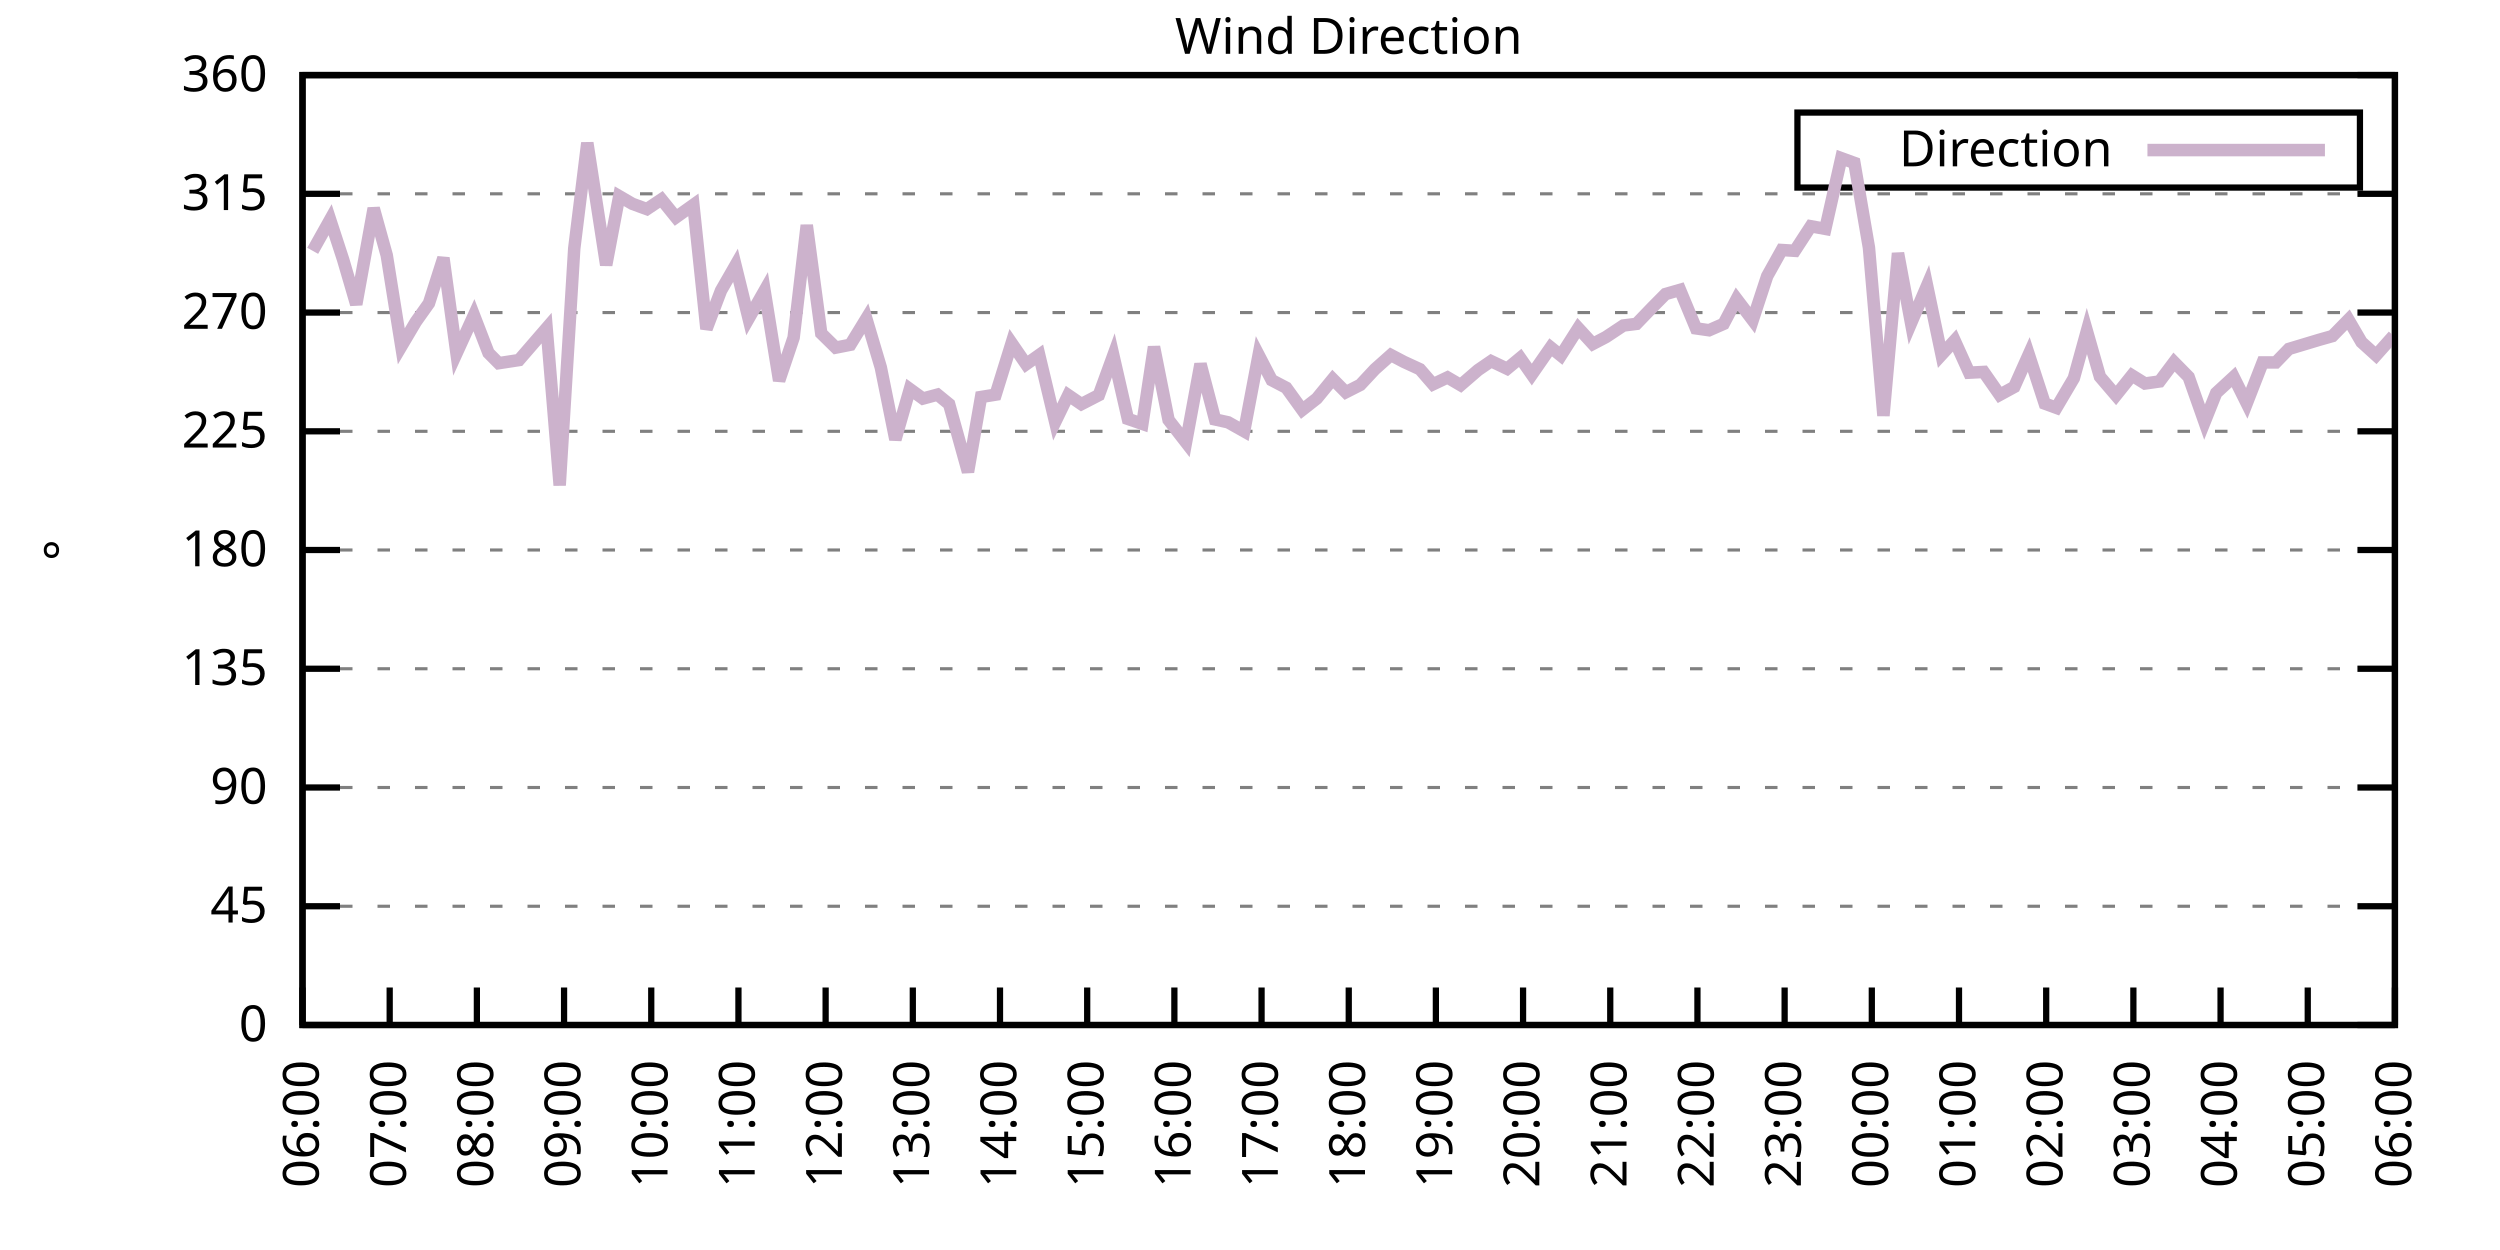
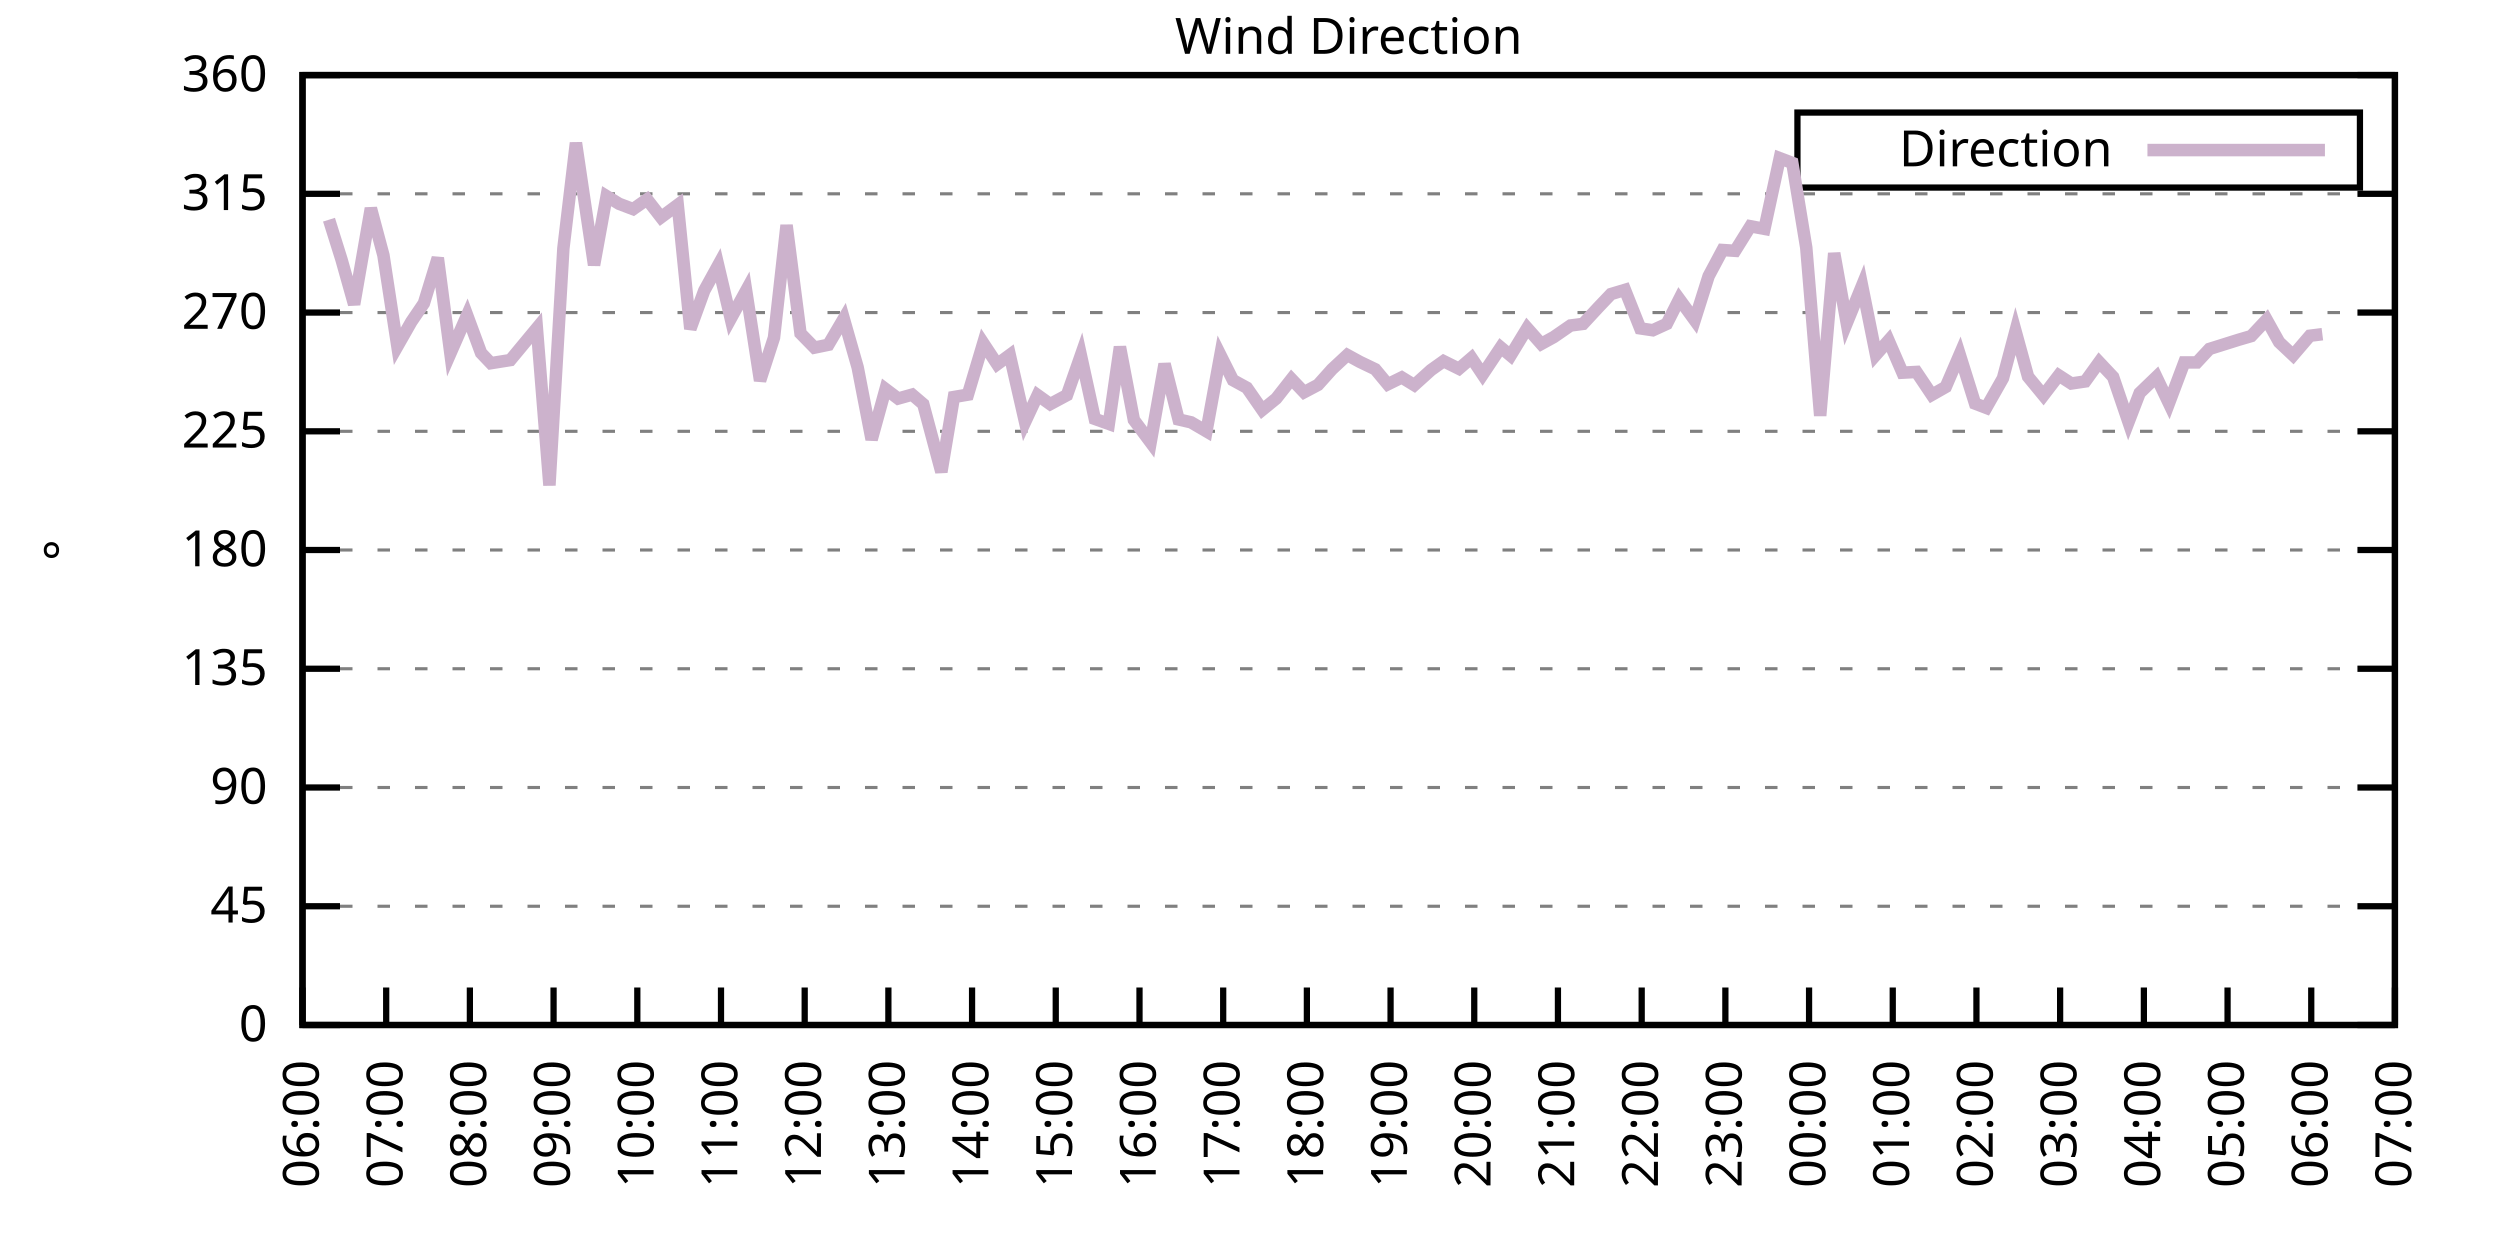
<svg xmlns="http://www.w3.org/2000/svg" xmlns:xlink="http://www.w3.org/1999/xlink" width="400" height="200" viewBox="0 0 400 200">
  <g id="gnuplot_canvas">
    <rect x="0" y="0" width="400" height="200" fill="none" />
    <defs>
      <circle id="gpDot" r="0.5" stroke-width="0.5" stroke="currentColor" />
      <path id="gpPt0" stroke-width="0.333" stroke="currentColor" d="M-1,0 h2 M0,-1 v2" />
      <path id="gpPt1" stroke-width="0.333" stroke="currentColor" d="M-1,-1 L1,1 M1,-1 L-1,1" />
      <path id="gpPt2" stroke-width="0.333" stroke="currentColor" d="M-1,0 L1,0 M0,-1 L0,1 M-1,-1 L1,1 M-1,1 L1,-1" />
      <rect id="gpPt3" stroke-width="0.333" stroke="currentColor" x="-1" y="-1" width="2" height="2" />
      <rect id="gpPt4" stroke-width="0.333" stroke="currentColor" fill="currentColor" x="-1" y="-1" width="2" height="2" />
      <circle id="gpPt5" stroke-width="0.333" stroke="currentColor" cx="0" cy="0" r="1" />
      <use xlink:href="#gpPt5" id="gpPt6" fill="currentColor" stroke="none" />
      <path id="gpPt7" stroke-width="0.333" stroke="currentColor" d="M0,-1.33 L-1.33,0.67 L1.33,0.67 z" />
      <use xlink:href="#gpPt7" id="gpPt8" fill="currentColor" stroke="none" />
      <use xlink:href="#gpPt7" id="gpPt9" stroke="currentColor" transform="rotate(180)" />
      <use xlink:href="#gpPt9" id="gpPt10" fill="currentColor" stroke="none" />
      <use xlink:href="#gpPt3" id="gpPt11" stroke="currentColor" transform="rotate(45)" />
      <use xlink:href="#gpPt11" id="gpPt12" fill="currentColor" stroke="none" />
      <path id="gpPt13" stroke-width="0.333" stroke="currentColor" d="M0,1.330 L1.265,0.411 L0.782,-1.067 L-0.782,-1.076 L-1.265,0.411 z" />
      <use xlink:href="#gpPt13" id="gpPt14" fill="currentColor" stroke="none" />
      <filter id="textbox" filterUnits="objectBoundingBox" x="0" y="0" height="1" width="1">
        <feFlood flood-color="white" flood-opacity="1" result="bgnd" />
        <feComposite in="SourceGraphic" in2="bgnd" operator="atop" />
      </filter>
      <filter id="greybox" filterUnits="objectBoundingBox" x="0" y="0" height="1" width="1">
        <feFlood flood-color="lightgrey" flood-opacity="1" result="grey" />
        <feComposite in="SourceGraphic" in2="grey" operator="atop" />
      </filter>
    </defs>
    <g fill="none" color="white" stroke="currentColor" stroke-width="1.00" stroke-linecap="butt" stroke-linejoin="miter">
</g>
    <g fill="none" color="black" stroke="currentColor" stroke-width="1.00" stroke-linecap="butt" stroke-linejoin="miter">
      <g stroke="none" shape-rendering="crispEdges">
        <polygon fill="rgb(255, 255, 255)" points="48.40,164.00 383.18,164.00 383.18,12.02 48.40,12.02 " />
      </g>
    </g>
    <g fill="none" color="black" stroke="currentColor" stroke-width="1.00" stroke-linecap="butt" stroke-linejoin="miter">
</g>
    <g fill="none" color="black" stroke="black" stroke-width="0.50" stroke-linecap="butt" stroke-linejoin="miter">
</g>
    <g fill="none" color="gray" stroke="currentColor" stroke-width="0.50" stroke-linecap="butt" stroke-linejoin="miter">
      <path stroke="gray" stroke-dasharray="2,4" class="gridline" d="M48.40,164.00 L383.19,164.00  " />
    </g>
    <g fill="none" color="gray" stroke="gray" stroke-width="1.00" stroke-linecap="butt" stroke-linejoin="miter">
</g>
    <g fill="none" color="black" stroke="currentColor" stroke-width="1.00" stroke-linecap="butt" stroke-linejoin="miter">
      <path stroke="black" d="M48.40,164.00 L54.40,164.00 M383.19,164.00 L377.19,164.00  " />
      <g transform="translate(42.80,166.60)" stroke="none" fill="black" font-family="Sans" font-size="8.00" text-anchor="end">
        <text>
          <tspan font-family="Sans"> 0</tspan>
        </text>
      </g>
    </g>
    <g fill="none" color="black" stroke="currentColor" stroke-width="1.00" stroke-linecap="butt" stroke-linejoin="miter">
</g>
    <g fill="none" color="black" stroke="black" stroke-width="0.50" stroke-linecap="butt" stroke-linejoin="miter">
</g>
    <g fill="none" color="gray" stroke="currentColor" stroke-width="0.50" stroke-linecap="butt" stroke-linejoin="miter">
      <path stroke="gray" stroke-dasharray="2,4" class="gridline" d="M48.40,145.00 L383.19,145.00  " />
    </g>
    <g fill="none" color="gray" stroke="gray" stroke-width="1.00" stroke-linecap="butt" stroke-linejoin="miter">
</g>
    <g fill="none" color="black" stroke="currentColor" stroke-width="1.00" stroke-linecap="butt" stroke-linejoin="miter">
      <path stroke="black" d="M48.40,145.00 L54.40,145.00 M383.19,145.00 L377.19,145.00  " />
      <g transform="translate(42.80,147.60)" stroke="none" fill="black" font-family="Sans" font-size="8.00" text-anchor="end">
        <text>
          <tspan font-family="Sans"> 45</tspan>
        </text>
      </g>
    </g>
    <g fill="none" color="black" stroke="currentColor" stroke-width="1.00" stroke-linecap="butt" stroke-linejoin="miter">
</g>
    <g fill="none" color="black" stroke="black" stroke-width="0.50" stroke-linecap="butt" stroke-linejoin="miter">
</g>
    <g fill="none" color="gray" stroke="currentColor" stroke-width="0.50" stroke-linecap="butt" stroke-linejoin="miter">
      <path stroke="gray" stroke-dasharray="2,4" class="gridline" d="M48.40,126.00 L383.19,126.00  " />
    </g>
    <g fill="none" color="gray" stroke="gray" stroke-width="1.00" stroke-linecap="butt" stroke-linejoin="miter">
</g>
    <g fill="none" color="black" stroke="currentColor" stroke-width="1.00" stroke-linecap="butt" stroke-linejoin="miter">
      <path stroke="black" d="M48.40,126.00 L54.40,126.00 M383.19,126.00 L377.19,126.00  " />
      <g transform="translate(42.80,128.60)" stroke="none" fill="black" font-family="Sans" font-size="8.00" text-anchor="end">
        <text>
          <tspan font-family="Sans"> 90</tspan>
        </text>
      </g>
    </g>
    <g fill="none" color="black" stroke="currentColor" stroke-width="1.00" stroke-linecap="butt" stroke-linejoin="miter">
</g>
    <g fill="none" color="black" stroke="black" stroke-width="0.50" stroke-linecap="butt" stroke-linejoin="miter">
</g>
    <g fill="none" color="gray" stroke="currentColor" stroke-width="0.50" stroke-linecap="butt" stroke-linejoin="miter">
      <path stroke="gray" stroke-dasharray="2,4" class="gridline" d="M48.40,107.00 L383.19,107.00  " />
    </g>
    <g fill="none" color="gray" stroke="gray" stroke-width="1.00" stroke-linecap="butt" stroke-linejoin="miter">
</g>
    <g fill="none" color="black" stroke="currentColor" stroke-width="1.00" stroke-linecap="butt" stroke-linejoin="miter">
      <path stroke="black" d="M48.40,107.00 L54.40,107.00 M383.19,107.00 L377.19,107.00  " />
      <g transform="translate(42.80,109.60)" stroke="none" fill="black" font-family="Sans" font-size="8.00" text-anchor="end">
        <text>
          <tspan font-family="Sans"> 135</tspan>
        </text>
      </g>
    </g>
    <g fill="none" color="black" stroke="currentColor" stroke-width="1.00" stroke-linecap="butt" stroke-linejoin="miter">
</g>
    <g fill="none" color="black" stroke="black" stroke-width="0.50" stroke-linecap="butt" stroke-linejoin="miter">
</g>
    <g fill="none" color="gray" stroke="currentColor" stroke-width="0.50" stroke-linecap="butt" stroke-linejoin="miter">
      <path stroke="gray" stroke-dasharray="2,4" class="gridline" d="M48.40,88.00 L383.19,88.00  " />
    </g>
    <g fill="none" color="gray" stroke="gray" stroke-width="1.00" stroke-linecap="butt" stroke-linejoin="miter">
</g>
    <g fill="none" color="black" stroke="currentColor" stroke-width="1.00" stroke-linecap="butt" stroke-linejoin="miter">
      <path stroke="black" d="M48.40,88.00 L54.40,88.00 M383.19,88.00 L377.19,88.00  " />
      <g transform="translate(42.80,90.60)" stroke="none" fill="black" font-family="Sans" font-size="8.00" text-anchor="end">
        <text>
          <tspan font-family="Sans"> 180</tspan>
        </text>
      </g>
    </g>
    <g fill="none" color="black" stroke="currentColor" stroke-width="1.00" stroke-linecap="butt" stroke-linejoin="miter">
</g>
    <g fill="none" color="black" stroke="black" stroke-width="0.50" stroke-linecap="butt" stroke-linejoin="miter">
</g>
    <g fill="none" color="gray" stroke="currentColor" stroke-width="0.50" stroke-linecap="butt" stroke-linejoin="miter">
      <path stroke="gray" stroke-dasharray="2,4" class="gridline" d="M48.40,69.01 L383.19,69.01  " />
    </g>
    <g fill="none" color="gray" stroke="gray" stroke-width="1.00" stroke-linecap="butt" stroke-linejoin="miter">
</g>
    <g fill="none" color="black" stroke="currentColor" stroke-width="1.00" stroke-linecap="butt" stroke-linejoin="miter">
      <path stroke="black" d="M48.40,69.01 L54.40,69.01 M383.19,69.01 L377.19,69.01  " />
      <g transform="translate(42.80,71.61)" stroke="none" fill="black" font-family="Sans" font-size="8.00" text-anchor="end">
        <text>
          <tspan font-family="Sans"> 225</tspan>
        </text>
      </g>
    </g>
    <g fill="none" color="black" stroke="currentColor" stroke-width="1.00" stroke-linecap="butt" stroke-linejoin="miter">
</g>
    <g fill="none" color="black" stroke="black" stroke-width="0.50" stroke-linecap="butt" stroke-linejoin="miter">
</g>
    <g fill="none" color="gray" stroke="currentColor" stroke-width="0.50" stroke-linecap="butt" stroke-linejoin="miter">
      <path stroke="gray" stroke-dasharray="2,4" class="gridline" d="M48.40,50.01 L383.19,50.01  " />
    </g>
    <g fill="none" color="gray" stroke="gray" stroke-width="1.00" stroke-linecap="butt" stroke-linejoin="miter">
</g>
    <g fill="none" color="black" stroke="currentColor" stroke-width="1.00" stroke-linecap="butt" stroke-linejoin="miter">
      <path stroke="black" d="M48.40,50.01 L54.40,50.01 M383.19,50.01 L377.19,50.01  " />
      <g transform="translate(42.80,52.61)" stroke="none" fill="black" font-family="Sans" font-size="8.00" text-anchor="end">
        <text>
          <tspan font-family="Sans"> 270</tspan>
        </text>
      </g>
    </g>
    <g fill="none" color="black" stroke="currentColor" stroke-width="1.00" stroke-linecap="butt" stroke-linejoin="miter">
</g>
    <g fill="none" color="black" stroke="black" stroke-width="0.50" stroke-linecap="butt" stroke-linejoin="miter">
</g>
    <g fill="none" color="gray" stroke="currentColor" stroke-width="0.50" stroke-linecap="butt" stroke-linejoin="miter">
      <path stroke="gray" stroke-dasharray="2,4" class="gridline" d="M48.40,31.01 L383.19,31.01  " />
    </g>
    <g fill="none" color="gray" stroke="gray" stroke-width="1.00" stroke-linecap="butt" stroke-linejoin="miter">
</g>
    <g fill="none" color="black" stroke="currentColor" stroke-width="1.00" stroke-linecap="butt" stroke-linejoin="miter">
      <path stroke="black" d="M48.40,31.01 L54.40,31.01 M383.19,31.01 L377.19,31.01  " />
      <g transform="translate(42.80,33.61)" stroke="none" fill="black" font-family="Sans" font-size="8.00" text-anchor="end">
        <text>
          <tspan font-family="Sans"> 315</tspan>
        </text>
      </g>
    </g>
    <g fill="none" color="black" stroke="currentColor" stroke-width="1.00" stroke-linecap="butt" stroke-linejoin="miter">
</g>
    <g fill="none" color="black" stroke="black" stroke-width="0.50" stroke-linecap="butt" stroke-linejoin="miter">
</g>
    <g fill="none" color="gray" stroke="currentColor" stroke-width="0.50" stroke-linecap="butt" stroke-linejoin="miter">
      <path stroke="gray" stroke-dasharray="2,4" class="gridline" d="M48.40,12.01 L383.19,12.01  " />
    </g>
    <g fill="none" color="gray" stroke="gray" stroke-width="1.00" stroke-linecap="butt" stroke-linejoin="miter">
</g>
    <g fill="none" color="black" stroke="currentColor" stroke-width="1.00" stroke-linecap="butt" stroke-linejoin="miter">
      <path stroke="black" d="M48.40,12.01 L54.40,12.01 M383.19,12.01 L377.19,12.01  " />
      <g transform="translate(42.80,14.61)" stroke="none" fill="black" font-family="Sans" font-size="8.00" text-anchor="end">
        <text>
          <tspan font-family="Sans"> 360</tspan>
        </text>
      </g>
    </g>
    <g fill="none" color="black" stroke="currentColor" stroke-width="1.00" stroke-linecap="butt" stroke-linejoin="miter">
      <path stroke="black" d="M48.40,164.00 L48.40,158.00  " />
      <g transform="translate(51.00,169.60) rotate(270.00)" stroke="none" fill="black" font-family="Sans" font-size="8.00" text-anchor="end">
        <text>
          <tspan font-family="Sans">06:00</tspan>
        </text>
      </g>
    </g>
    <g fill="none" color="black" stroke="currentColor" stroke-width="1.00" stroke-linecap="butt" stroke-linejoin="miter">
-       <path stroke="black" d="M62.35,164.00 L62.35,158.00  " />
-       <g transform="translate(64.95,169.60) rotate(270.00)" stroke="none" fill="black" font-family="Sans" font-size="8.00" text-anchor="end">
+       <path stroke="black" d="M61.79,164.00 L61.79,158.00  " />
+       <g transform="translate(64.39,169.60) rotate(270.00)" stroke="none" fill="black" font-family="Sans" font-size="8.00" text-anchor="end">
        <text>
          <tspan font-family="Sans">07:00</tspan>
        </text>
      </g>
    </g>
    <g fill="none" color="black" stroke="currentColor" stroke-width="1.00" stroke-linecap="butt" stroke-linejoin="miter">
-       <path stroke="black" d="M76.30,164.00 L76.30,158.00  " />
-       <g transform="translate(78.90,169.60) rotate(270.00)" stroke="none" fill="black" font-family="Sans" font-size="8.00" text-anchor="end">
+       <path stroke="black" d="M75.18,164.00 L75.18,158.00  " />
+       <g transform="translate(77.78,169.60) rotate(270.00)" stroke="none" fill="black" font-family="Sans" font-size="8.00" text-anchor="end">
        <text>
          <tspan font-family="Sans">08:00</tspan>
        </text>
      </g>
    </g>
    <g fill="none" color="black" stroke="currentColor" stroke-width="1.00" stroke-linecap="butt" stroke-linejoin="miter">
-       <path stroke="black" d="M90.25,164.00 L90.25,158.00  " />
-       <g transform="translate(92.85,169.60) rotate(270.00)" stroke="none" fill="black" font-family="Sans" font-size="8.00" text-anchor="end">
+       <path stroke="black" d="M88.57,164.00 L88.57,158.00  " />
+       <g transform="translate(91.17,169.60) rotate(270.00)" stroke="none" fill="black" font-family="Sans" font-size="8.00" text-anchor="end">
        <text>
          <tspan font-family="Sans">09:00</tspan>
        </text>
      </g>
    </g>
    <g fill="none" color="black" stroke="currentColor" stroke-width="1.00" stroke-linecap="butt" stroke-linejoin="miter">
-       <path stroke="black" d="M104.20,164.00 L104.20,158.00  " />
-       <g transform="translate(106.80,169.60) rotate(270.00)" stroke="none" fill="black" font-family="Sans" font-size="8.00" text-anchor="end">
+       <path stroke="black" d="M101.97,164.00 L101.97,158.00  " />
+       <g transform="translate(104.57,169.60) rotate(270.00)" stroke="none" fill="black" font-family="Sans" font-size="8.00" text-anchor="end">
        <text>
          <tspan font-family="Sans">10:00</tspan>
        </text>
      </g>
    </g>
    <g fill="none" color="black" stroke="currentColor" stroke-width="1.00" stroke-linecap="butt" stroke-linejoin="miter">
-       <path stroke="black" d="M118.15,164.00 L118.15,158.00  " />
-       <g transform="translate(120.75,169.60) rotate(270.00)" stroke="none" fill="black" font-family="Sans" font-size="8.00" text-anchor="end">
+       <path stroke="black" d="M115.36,164.00 L115.36,158.00  " />
+       <g transform="translate(117.96,169.60) rotate(270.00)" stroke="none" fill="black" font-family="Sans" font-size="8.00" text-anchor="end">
        <text>
          <tspan font-family="Sans">11:00</tspan>
        </text>
      </g>
    </g>
    <g fill="none" color="black" stroke="currentColor" stroke-width="1.00" stroke-linecap="butt" stroke-linejoin="miter">
-       <path stroke="black" d="M132.10,164.00 L132.10,158.00  " />
-       <g transform="translate(134.70,169.60) rotate(270.00)" stroke="none" fill="black" font-family="Sans" font-size="8.00" text-anchor="end">
+       <path stroke="black" d="M128.75,164.00 L128.75,158.00  " />
+       <g transform="translate(131.35,169.60) rotate(270.00)" stroke="none" fill="black" font-family="Sans" font-size="8.00" text-anchor="end">
        <text>
          <tspan font-family="Sans">12:00</tspan>
        </text>
      </g>
    </g>
    <g fill="none" color="black" stroke="currentColor" stroke-width="1.00" stroke-linecap="butt" stroke-linejoin="miter">
-       <path stroke="black" d="M146.05,164.00 L146.05,158.00  " />
-       <g transform="translate(148.65,169.60) rotate(270.00)" stroke="none" fill="black" font-family="Sans" font-size="8.00" text-anchor="end">
+       <path stroke="black" d="M142.14,164.00 L142.14,158.00  " />
+       <g transform="translate(144.74,169.60) rotate(270.00)" stroke="none" fill="black" font-family="Sans" font-size="8.00" text-anchor="end">
        <text>
          <tspan font-family="Sans">13:00</tspan>
        </text>
      </g>
    </g>
    <g fill="none" color="black" stroke="currentColor" stroke-width="1.00" stroke-linecap="butt" stroke-linejoin="miter">
-       <path stroke="black" d="M160.00,164.00 L160.00,158.00  " />
-       <g transform="translate(162.60,169.60) rotate(270.00)" stroke="none" fill="black" font-family="Sans" font-size="8.00" text-anchor="end">
+       <path stroke="black" d="M155.53,164.00 L155.53,158.00  " />
+       <g transform="translate(158.13,169.60) rotate(270.00)" stroke="none" fill="black" font-family="Sans" font-size="8.00" text-anchor="end">
        <text>
          <tspan font-family="Sans">14:00</tspan>
        </text>
      </g>
    </g>
    <g fill="none" color="black" stroke="currentColor" stroke-width="1.00" stroke-linecap="butt" stroke-linejoin="miter">
-       <path stroke="black" d="M173.95,164.00 L173.95,158.00  " />
-       <g transform="translate(176.55,169.60) rotate(270.00)" stroke="none" fill="black" font-family="Sans" font-size="8.00" text-anchor="end">
+       <path stroke="black" d="M168.92,164.00 L168.92,158.00  " />
+       <g transform="translate(171.52,169.60) rotate(270.00)" stroke="none" fill="black" font-family="Sans" font-size="8.00" text-anchor="end">
        <text>
          <tspan font-family="Sans">15:00</tspan>
        </text>
      </g>
    </g>
    <g fill="none" color="black" stroke="currentColor" stroke-width="1.00" stroke-linecap="butt" stroke-linejoin="miter">
-       <path stroke="black" d="M187.90,164.00 L187.90,158.00  " />
-       <g transform="translate(190.50,169.60) rotate(270.00)" stroke="none" fill="black" font-family="Sans" font-size="8.00" text-anchor="end">
+       <path stroke="black" d="M182.32,164.00 L182.32,158.00  " />
+       <g transform="translate(184.92,169.60) rotate(270.00)" stroke="none" fill="black" font-family="Sans" font-size="8.00" text-anchor="end">
        <text>
          <tspan font-family="Sans">16:00</tspan>
        </text>
      </g>
    </g>
    <g fill="none" color="black" stroke="currentColor" stroke-width="1.00" stroke-linecap="butt" stroke-linejoin="miter">
-       <path stroke="black" d="M201.85,164.00 L201.85,158.00  " />
-       <g transform="translate(204.45,169.60) rotate(270.00)" stroke="none" fill="black" font-family="Sans" font-size="8.00" text-anchor="end">
+       <path stroke="black" d="M195.71,164.00 L195.71,158.00  " />
+       <g transform="translate(198.31,169.60) rotate(270.00)" stroke="none" fill="black" font-family="Sans" font-size="8.00" text-anchor="end">
        <text>
          <tspan font-family="Sans">17:00</tspan>
        </text>
      </g>
    </g>
    <g fill="none" color="black" stroke="currentColor" stroke-width="1.00" stroke-linecap="butt" stroke-linejoin="miter">
-       <path stroke="black" d="M215.80,164.00 L215.80,158.00  " />
-       <g transform="translate(218.40,169.60) rotate(270.00)" stroke="none" fill="black" font-family="Sans" font-size="8.00" text-anchor="end">
+       <path stroke="black" d="M209.10,164.00 L209.10,158.00  " />
+       <g transform="translate(211.70,169.60) rotate(270.00)" stroke="none" fill="black" font-family="Sans" font-size="8.00" text-anchor="end">
        <text>
          <tspan font-family="Sans">18:00</tspan>
        </text>
      </g>
    </g>
    <g fill="none" color="black" stroke="currentColor" stroke-width="1.00" stroke-linecap="butt" stroke-linejoin="miter">
-       <path stroke="black" d="M229.74,164.00 L229.74,158.00  " />
-       <g transform="translate(232.34,169.60) rotate(270.00)" stroke="none" fill="black" font-family="Sans" font-size="8.00" text-anchor="end">
+       <path stroke="black" d="M222.49,164.00 L222.49,158.00  " />
+       <g transform="translate(225.09,169.60) rotate(270.00)" stroke="none" fill="black" font-family="Sans" font-size="8.00" text-anchor="end">
        <text>
          <tspan font-family="Sans">19:00</tspan>
        </text>
      </g>
    </g>
    <g fill="none" color="black" stroke="currentColor" stroke-width="1.00" stroke-linecap="butt" stroke-linejoin="miter">
-       <path stroke="black" d="M243.69,164.00 L243.69,158.00  " />
-       <g transform="translate(246.29,169.60) rotate(270.00)" stroke="none" fill="black" font-family="Sans" font-size="8.00" text-anchor="end">
+       <path stroke="black" d="M235.88,164.00 L235.88,158.00  " />
+       <g transform="translate(238.48,169.60) rotate(270.00)" stroke="none" fill="black" font-family="Sans" font-size="8.00" text-anchor="end">
        <text>
          <tspan font-family="Sans">20:00</tspan>
        </text>
      </g>
    </g>
    <g fill="none" color="black" stroke="currentColor" stroke-width="1.00" stroke-linecap="butt" stroke-linejoin="miter">
-       <path stroke="black" d="M257.64,164.00 L257.64,158.00  " />
-       <g transform="translate(260.24,169.60) rotate(270.00)" stroke="none" fill="black" font-family="Sans" font-size="8.00" text-anchor="end">
+       <path stroke="black" d="M249.27,164.00 L249.27,158.00  " />
+       <g transform="translate(251.87,169.60) rotate(270.00)" stroke="none" fill="black" font-family="Sans" font-size="8.00" text-anchor="end">
        <text>
          <tspan font-family="Sans">21:00</tspan>
        </text>
      </g>
    </g>
    <g fill="none" color="black" stroke="currentColor" stroke-width="1.00" stroke-linecap="butt" stroke-linejoin="miter">
-       <path stroke="black" d="M271.59,164.00 L271.59,158.00  " />
-       <g transform="translate(274.19,169.60) rotate(270.00)" stroke="none" fill="black" font-family="Sans" font-size="8.00" text-anchor="end">
+       <path stroke="black" d="M262.67,164.00 L262.67,158.00  " />
+       <g transform="translate(265.27,169.60) rotate(270.00)" stroke="none" fill="black" font-family="Sans" font-size="8.00" text-anchor="end">
        <text>
          <tspan font-family="Sans">22:00</tspan>
        </text>
      </g>
    </g>
    <g fill="none" color="black" stroke="currentColor" stroke-width="1.00" stroke-linecap="butt" stroke-linejoin="miter">
-       <path stroke="black" d="M285.54,164.00 L285.54,158.00  " />
-       <g transform="translate(288.14,169.60) rotate(270.00)" stroke="none" fill="black" font-family="Sans" font-size="8.00" text-anchor="end">
+       <path stroke="black" d="M276.06,164.00 L276.06,158.00  " />
+       <g transform="translate(278.66,169.60) rotate(270.00)" stroke="none" fill="black" font-family="Sans" font-size="8.00" text-anchor="end">
        <text>
          <tspan font-family="Sans">23:00</tspan>
        </text>
      </g>
    </g>
    <g fill="none" color="black" stroke="currentColor" stroke-width="1.00" stroke-linecap="butt" stroke-linejoin="miter">
-       <path stroke="black" d="M299.49,164.00 L299.49,158.00  " />
-       <g transform="translate(302.09,169.60) rotate(270.00)" stroke="none" fill="black" font-family="Sans" font-size="8.00" text-anchor="end">
+       <path stroke="black" d="M289.45,164.00 L289.45,158.00  " />
+       <g transform="translate(292.05,169.60) rotate(270.00)" stroke="none" fill="black" font-family="Sans" font-size="8.00" text-anchor="end">
        <text>
          <tspan font-family="Sans">00:00</tspan>
        </text>
      </g>
    </g>
    <g fill="none" color="black" stroke="currentColor" stroke-width="1.00" stroke-linecap="butt" stroke-linejoin="miter">
-       <path stroke="black" d="M313.44,164.00 L313.44,158.00  " />
-       <g transform="translate(316.04,169.60) rotate(270.00)" stroke="none" fill="black" font-family="Sans" font-size="8.00" text-anchor="end">
+       <path stroke="black" d="M302.84,164.00 L302.84,158.00  " />
+       <g transform="translate(305.44,169.60) rotate(270.00)" stroke="none" fill="black" font-family="Sans" font-size="8.00" text-anchor="end">
        <text>
          <tspan font-family="Sans">01:00</tspan>
        </text>
      </g>
    </g>
    <g fill="none" color="black" stroke="currentColor" stroke-width="1.00" stroke-linecap="butt" stroke-linejoin="miter">
-       <path stroke="black" d="M327.39,164.00 L327.39,158.00  " />
-       <g transform="translate(329.99,169.60) rotate(270.00)" stroke="none" fill="black" font-family="Sans" font-size="8.00" text-anchor="end">
+       <path stroke="black" d="M316.23,164.00 L316.23,158.00  " />
+       <g transform="translate(318.83,169.60) rotate(270.00)" stroke="none" fill="black" font-family="Sans" font-size="8.00" text-anchor="end">
        <text>
          <tspan font-family="Sans">02:00</tspan>
        </text>
      </g>
    </g>
    <g fill="none" color="black" stroke="currentColor" stroke-width="1.00" stroke-linecap="butt" stroke-linejoin="miter">
-       <path stroke="black" d="M341.34,164.00 L341.34,158.00  " />
-       <g transform="translate(343.94,169.60) rotate(270.00)" stroke="none" fill="black" font-family="Sans" font-size="8.00" text-anchor="end">
+       <path stroke="black" d="M329.62,164.00 L329.62,158.00  " />
+       <g transform="translate(332.22,169.60) rotate(270.00)" stroke="none" fill="black" font-family="Sans" font-size="8.00" text-anchor="end">
        <text>
          <tspan font-family="Sans">03:00</tspan>
        </text>
      </g>
    </g>
    <g fill="none" color="black" stroke="currentColor" stroke-width="1.00" stroke-linecap="butt" stroke-linejoin="miter">
-       <path stroke="black" d="M355.29,164.00 L355.29,158.00  " />
-       <g transform="translate(357.89,169.60) rotate(270.00)" stroke="none" fill="black" font-family="Sans" font-size="8.00" text-anchor="end">
+       <path stroke="black" d="M343.02,164.00 L343.02,158.00  " />
+       <g transform="translate(345.62,169.60) rotate(270.00)" stroke="none" fill="black" font-family="Sans" font-size="8.00" text-anchor="end">
        <text>
          <tspan font-family="Sans">04:00</tspan>
        </text>
      </g>
    </g>
    <g fill="none" color="black" stroke="currentColor" stroke-width="1.00" stroke-linecap="butt" stroke-linejoin="miter">
-       <path stroke="black" d="M369.24,164.00 L369.24,158.00  " />
-       <g transform="translate(371.84,169.60) rotate(270.00)" stroke="none" fill="black" font-family="Sans" font-size="8.00" text-anchor="end">
+       <path stroke="black" d="M356.41,164.00 L356.41,158.00  " />
+       <g transform="translate(359.01,169.60) rotate(270.00)" stroke="none" fill="black" font-family="Sans" font-size="8.00" text-anchor="end">
        <text>
          <tspan font-family="Sans">05:00</tspan>
+         </text>
+       </g>
+     </g>
+     <g fill="none" color="black" stroke="currentColor" stroke-width="1.00" stroke-linecap="butt" stroke-linejoin="miter">
+       <path stroke="black" d="M369.80,164.00 L369.80,158.00  " />
+       <g transform="translate(372.40,169.60) rotate(270.00)" stroke="none" fill="black" font-family="Sans" font-size="8.00" text-anchor="end">
+         <text>
+           <tspan font-family="Sans">06:00</tspan>
        </text>
      </g>
    </g>
    <g fill="none" color="black" stroke="currentColor" stroke-width="1.00" stroke-linecap="butt" stroke-linejoin="miter">
      <path stroke="black" d="M383.19,164.00 L383.19,158.00  " />
      <g transform="translate(385.79,169.60) rotate(270.00)" stroke="none" fill="black" font-family="Sans" font-size="8.00" text-anchor="end">
        <text>
-           <tspan font-family="Sans">06:00</tspan>
+           <tspan font-family="Sans">07:00</tspan>
        </text>
      </g>
    </g>
    <g fill="none" color="black" stroke="currentColor" stroke-width="1.00" stroke-linecap="butt" stroke-linejoin="miter">
</g>
    <g fill="none" color="black" stroke="currentColor" stroke-width="1.00" stroke-linecap="butt" stroke-linejoin="miter">
      <path stroke="black" d="M48.40,12.01 L48.40,164.00 L383.19,164.00 L383.19,12.01 L48.40,12.01 Z  " />
    </g>
    <g fill="none" color="black" stroke="currentColor" stroke-width="1.00" stroke-linecap="butt" stroke-linejoin="miter">
</g>
    <g fill="none" color="black" stroke="currentColor" stroke-width="1.00" stroke-linecap="butt" stroke-linejoin="miter">
      <path stroke="black" d="M287.59,30.01 L287.59,18.01 L377.59,18.01 L377.59,30.01 L287.59,30.01 Z  " />
    </g>
    <g id="Wind_direction_plot_1">
      <g fill="none" color="white" stroke="black" stroke-width="2.00" stroke-linecap="butt" stroke-linejoin="miter">
</g>
      <g fill="none" color="black" stroke="currentColor" stroke-width="2.00" stroke-linecap="butt" stroke-linejoin="miter">
        <g transform="translate(337.99,26.61)" stroke="none" fill="black" font-family="Sans" font-size="8.00" text-anchor="end">
          <text>
            <tspan font-family="Sans">Direction</tspan>
          </text>
        </g>
      </g>
      <g fill="none" color="black" stroke="currentColor" stroke-width="2.00" stroke-linecap="butt" stroke-linejoin="miter">
-         <path stroke="rgb(204, 178, 204)" d="M343.59,24.01 L371.99,24.01 M50.03,40.13 L52.82,35.15 L54.91,41.56 L57.00,48.70 L59.79,33.33 L61.88,40.85   L64.21,55.41 L66.53,51.49 L68.63,48.53 L70.95,41.27 L73.04,56.55 L75.83,50.43 L78.16,56.47 L79.79,58.11   L83.04,57.61 L87.46,52.50 L89.55,77.66 L91.88,39.75 L93.97,22.86 L96.99,42.41 L99.08,31.39 L101.18,32.61   L103.50,33.46 L105.83,31.90 L108.15,34.77 L110.94,32.78 L113.03,52.63 L115.36,46.50 L117.68,42.45 L119.78,50.98   L122.33,46.50 L124.66,60.90 L126.98,54.02 L129.08,36.03 L131.40,53.34 L133.72,55.62 L136.05,55.16 L138.61,50.98   L140.93,58.79 L143.26,70.32 L145.58,62.25 L147.67,63.77 L150.00,63.14 L151.86,64.66 L154.88,75.51 L156.97,63.52   L159.30,63.14 L161.86,54.90 L164.18,58.28 L166.27,56.80 L168.83,67.53 L170.92,63.22 L173.02,64.66 L175.81,63.22   L178.13,56.85 L180.46,67.02 L182.78,67.82 L184.64,55.50 L186.97,67.19 L189.76,70.78 L192.08,58.24 L194.41,67.11   L196.50,67.57 L199.06,69.01 L201.38,56.80 L203.47,60.82 L205.80,62.04 L208.36,65.59 L210.68,63.77 L213.24,60.65   L215.33,62.76 L217.65,61.58 L219.98,59.08 L222.54,56.80 L224.63,57.90 L227.19,59.08 L229.28,61.49 L231.60,60.39   L233.70,61.62 L236.49,59.21 L238.58,57.78 L241.14,59.00 L243.23,57.27 L245.09,59.93 L248.11,55.58 L249.74,56.89   L252.53,52.50 L254.85,55.03 L256.95,53.93 L259.74,52.08 L261.83,51.82 L264.39,49.16 L266.48,47.05 L268.80,46.38   L271.36,52.54 L273.45,52.84 L275.78,51.82 L277.87,47.85 L280.43,51.23 L282.75,44.18 L285.08,40.00 L287.17,40.13   L289.73,36.20 L292.05,36.62 L294.61,25.31 L296.70,26.07 L299.03,39.62 L301.35,66.52 L303.68,40.51 L305.77,51.70   L308.33,45.70 L310.65,56.76 L312.74,54.48 L315.07,59.63 L317.39,59.51 L319.95,63.18 L322.28,61.91 L324.60,56.72   L327.16,64.57 L329.02,65.25 L331.81,60.52 L333.90,52.96 L335.99,60.27 L338.55,63.26 L341.11,60.06 L343.20,61.36   L345.53,61.03 L347.85,57.94 L350.18,60.31 L352.73,67.53 L354.59,62.88 L357.38,60.31 L359.48,64.53 L362.03,57.99   L364.13,57.99 L366.22,55.83 L371.10,54.36 L373.19,53.77 L375.75,51.15 L377.84,54.74 L380.17,56.85 L382.96,53.72    " />
+         <path stroke="rgb(204, 178, 204)" d="M343.59,24.01 L371.99,24.01 M52.64,35.15 L54.65,41.56 L56.66,48.70 L59.34,33.33 L61.35,40.85 L63.58,55.41   L65.81,51.49 L67.82,48.53 L70.05,41.27 L72.06,56.55 L74.74,50.43 L76.97,56.47 L78.53,58.11 L81.66,57.61   L85.90,52.50 L87.91,77.66 L90.14,39.75 L92.15,22.86 L95.05,42.41 L97.06,31.39 L99.06,32.61 L101.30,33.46   L103.53,31.90 L105.76,34.77 L108.44,32.78 L110.45,52.63 L112.68,46.50 L114.91,42.45 L116.92,50.98 L119.38,46.50   L121.61,60.90 L123.84,54.02 L125.85,36.03 L128.08,53.34 L130.31,55.62 L132.54,55.16 L135.00,50.98 L137.23,58.79   L139.46,70.32 L141.69,62.25 L143.70,63.77 L145.94,63.14 L147.72,64.66 L150.62,75.51 L152.63,63.52 L154.86,63.14   L157.32,54.90 L159.55,58.28 L161.56,56.80 L164.01,67.53 L166.02,63.22 L168.03,64.66 L170.71,63.22 L172.94,56.85   L175.17,67.02 L177.41,67.82 L179.19,55.50 L181.42,67.19 L184.10,70.78 L186.33,58.24 L188.57,67.11 L190.57,67.57   L193.03,69.01 L195.26,56.80 L197.27,60.82 L199.50,62.04 L201.96,65.59 L204.19,63.77 L206.64,60.65 L208.65,62.76   L210.88,61.58 L213.12,59.08 L215.57,56.80 L217.58,57.90 L220.04,59.08 L222.04,61.49 L224.28,60.39 L226.29,61.62   L228.96,59.21 L230.97,57.78 L233.43,59.00 L235.44,57.27 L237.22,59.93 L240.12,55.58 L241.69,56.89 L244.36,52.50   L246.60,55.03 L248.60,53.93 L251.28,52.08 L253.29,51.82 L255.75,49.16 L257.76,47.05 L259.99,46.38 L262.44,52.54   L264.45,52.84 L266.68,51.82 L268.69,47.85 L271.15,51.23 L273.38,44.18 L275.61,40.00 L277.62,40.13 L280.07,36.20   L282.31,36.62 L284.76,25.31 L286.77,26.07 L289.00,39.62 L291.23,66.52 L293.47,40.51 L295.48,51.70 L297.93,45.70   L300.16,56.76 L302.17,54.48 L304.40,59.63 L306.63,59.51 L309.09,63.18 L311.32,61.91 L313.55,56.72 L316.01,64.57   L317.79,65.25 L320.47,60.52 L322.48,52.96 L324.49,60.27 L326.95,63.26 L329.40,60.06 L331.41,61.36 L333.64,61.03   L335.87,57.94 L338.10,60.31 L340.56,67.53 L342.35,62.88 L345.02,60.31 L347.03,64.53 L349.49,57.99 L351.50,57.99   L353.51,55.83 L358.19,54.36 L360.20,53.77 L362.66,51.15 L364.66,54.74 L366.90,56.85 L369.58,53.72 L371.58,53.47    " />
      </g>
    </g>
    <g fill="none" color="black" stroke="currentColor" stroke-width="2.00" stroke-linecap="butt" stroke-linejoin="miter">
</g>
    <g fill="none" color="black" stroke="black" stroke-width="1.00" stroke-linecap="butt" stroke-linejoin="miter">
</g>
    <g fill="none" color="black" stroke="currentColor" stroke-width="1.00" stroke-linecap="butt" stroke-linejoin="miter">
      <path stroke="black" d="M48.40,12.01 L48.40,164.00 L383.19,164.00 L383.19,12.01 L48.40,12.01 Z  " />
      <g transform="translate(12.80,88.01) rotate(270.00)" stroke="none" fill="black" font-family="Sans" font-size="8.00" text-anchor="middle">
        <text>
          <tspan font-family="Sans">°</tspan>
        </text>
      </g>
    </g>
    <g fill="none" color="black" stroke="currentColor" stroke-width="1.00" stroke-linecap="butt" stroke-linejoin="miter">
</g>
    <g fill="none" color="black" stroke="currentColor" stroke-width="1.00" stroke-linecap="butt" stroke-linejoin="miter">
      <g transform="translate(215.79,8.61)" stroke="none" fill="black" font-family="Sans" font-size="8.00" text-anchor="middle">
        <text>
          <tspan font-family="Sans">Wind Direction</tspan>
        </text>
      </g>
    </g>
    <g fill="none" color="black" stroke="currentColor" stroke-width="1.00" stroke-linecap="butt" stroke-linejoin="miter">
</g>
  </g>
</svg>
